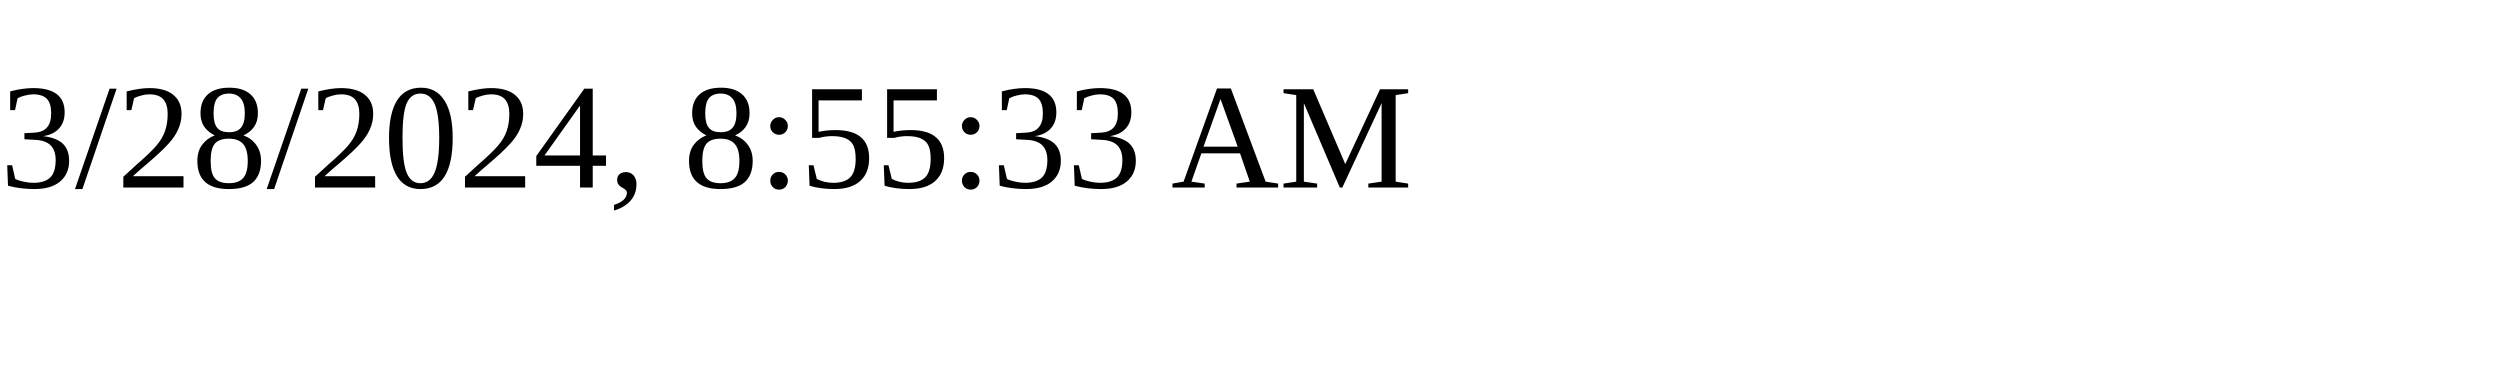
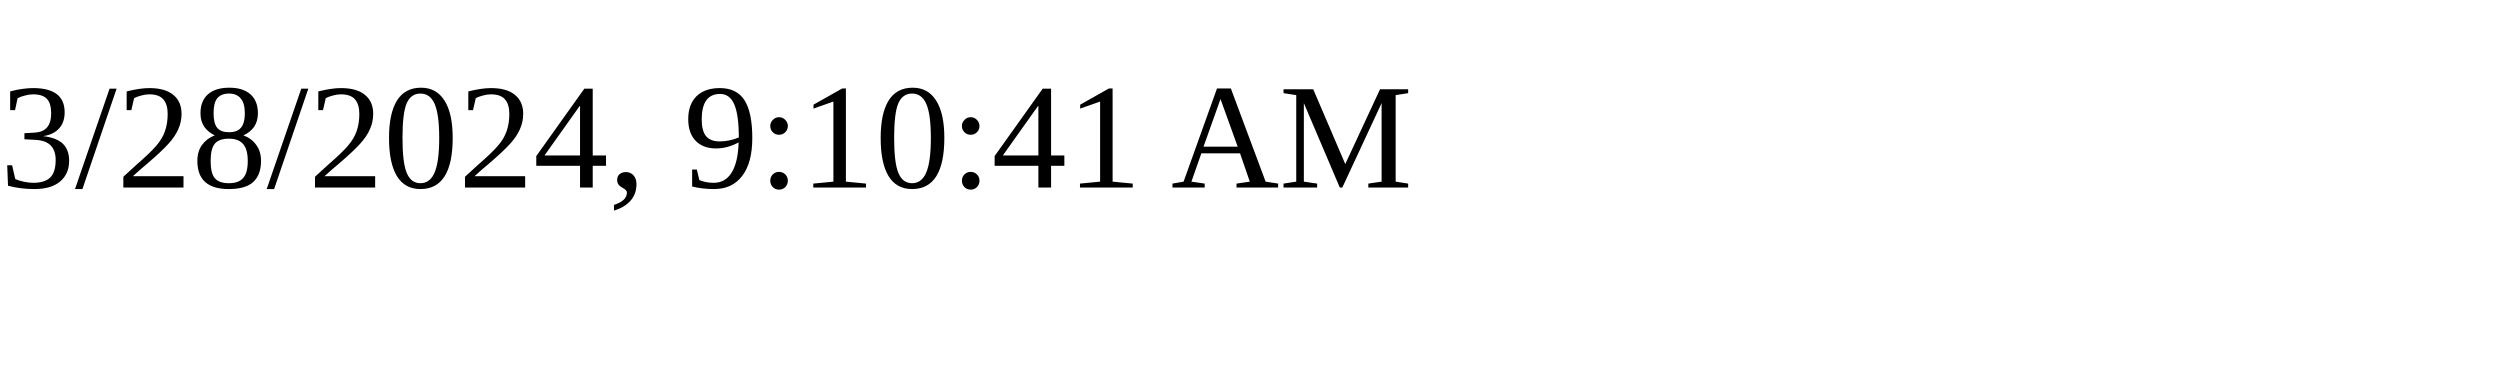
<svg xmlns="http://www.w3.org/2000/svg" height="30" width="200">
-   <text x="0" y="15">3/28/2024, 8:55:33 AM</text>
+   <text x="0" y="15">3/28/2024, 9:10:41 AM</text>
</svg>
